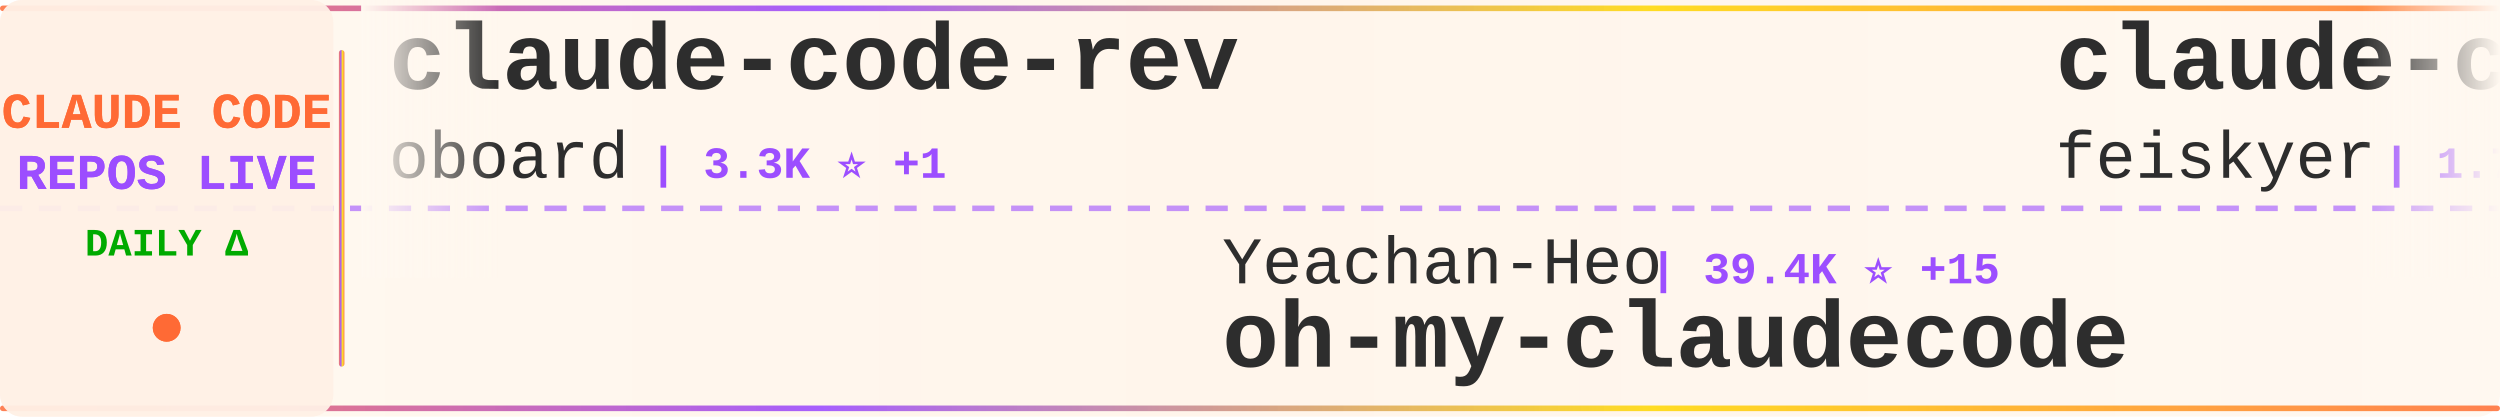
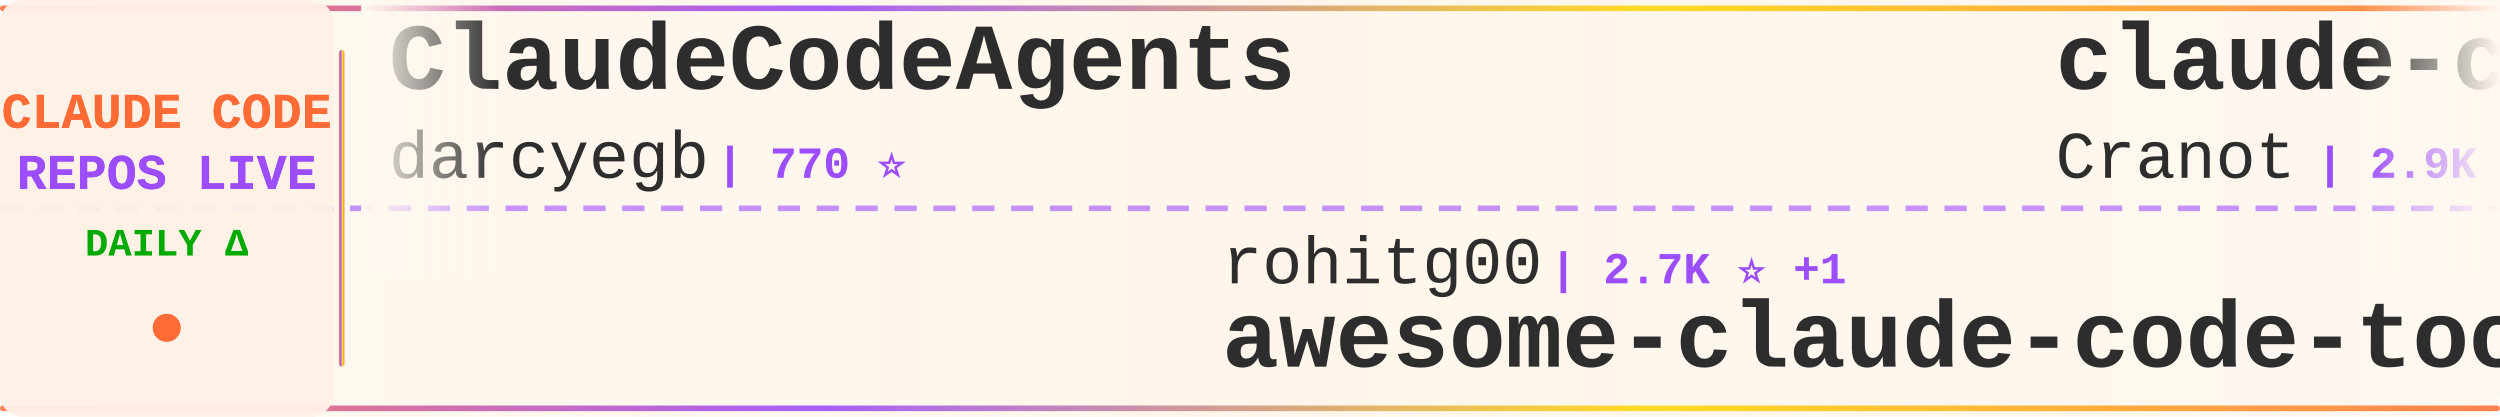
<svg xmlns="http://www.w3.org/2000/svg" width="900" height="150">
  <defs>
    <linearGradient id="tickerBg" x1="0%" y1="0%" x2="100%" y2="0%">
      <stop offset="0%" style="stop-color:#fff8f0;stop-opacity:0.98" />
      <stop offset="50%" style="stop-color:#fff5eb;stop-opacity:1" />
      <stop offset="100%" style="stop-color:#fff8f0;stop-opacity:0.98" />
    </linearGradient>
    <linearGradient id="borderGrad" x1="0%" y1="0%" x2="100%" y2="0%">
      <stop offset="0%" style="stop-color:#FF6B35;stop-opacity:0.85">
        <animate attributeName="stop-opacity" values="0.85;1;0.85" dur="2s" repeatCount="indefinite" />
      </stop>
      <stop offset="33%" style="stop-color:#9C4EFF;stop-opacity:0.9">
        <animate attributeName="stop-opacity" values="0.9;1;0.9" dur="2.2s" repeatCount="indefinite" />
      </stop>
      <stop offset="66%" style="stop-color:#FFD700;stop-opacity:0.85">
        <animate attributeName="stop-opacity" values="0.85;1;0.85" dur="1.8s" repeatCount="indefinite" />
      </stop>
      <stop offset="100%" style="stop-color:#FF6B35;stop-opacity:0.85">
        <animate attributeName="stop-opacity" values="0.85;1;0.85" dur="2s" repeatCount="indefinite" />
      </stop>
    </linearGradient>
    <filter id="textGlow">
      <feGaussianBlur stdDeviation="0.15" result="coloredBlur" />
      <feMerge>
        <feMergeNode in="coloredBlur" />
        <feMergeNode in="SourceGraphic" />
      </feMerge>
    </filter>
    <filter id="metricGlow">
      <feGaussianBlur stdDeviation="0.2" result="coloredBlur" />
      <feMerge>
        <feMergeNode in="coloredBlur" />
        <feMergeNode in="SourceGraphic" />
      </feMerge>
    </filter>
    <linearGradient id="leftFade" x1="0%" y1="0%" x2="100%" y2="0%">
      <stop offset="0%" style="stop-color:#fff8f0;stop-opacity:1" />
      <stop offset="100%" style="stop-color:#fff8f0;stop-opacity:0" />
    </linearGradient>
    <linearGradient id="rightFade" x1="0%" y1="0%" x2="100%" y2="0%">
      <stop offset="0%" style="stop-color:#fff8f0;stop-opacity:0" />
      <stop offset="100%" style="stop-color:#fff8f0;stop-opacity:1" />
    </linearGradient>
  </defs>
  <rect width="900" height="150" fill="url(#tickerBg)" rx="8" />
  <rect x="0" y="2" width="900" height="2" fill="url(#borderGrad)" rx="1" />
  <rect x="0" y="146" width="900" height="2" fill="url(#borderGrad)" rx="1" />
  <line x1="0" y1="75" x2="900" y2="75" stroke="#9C4EFF" stroke-width="2" stroke-dasharray="8 6" opacity="0.6" />
  <rect x="0" y="0" width="120" height="150" fill="#fff0e6" opacity="0.95" rx="8" />
  <text x="60" y="46" font-family="'Courier New', monospace" font-size="18" font-weight="bold" fill="#FF6B35" text-anchor="middle" filter="url(#textGlow)">
    CLAUDE CODE
  </text>
  <text x="60" y="68" font-family="'Courier New', monospace" font-size="18" font-weight="bold" fill="#9C4EFF" text-anchor="middle" filter="url(#textGlow)">
    REPOS LIVE
  </text>
  <text x="60" y="92" font-family="'Courier New', monospace" font-size="14" font-weight="bold" fill="#00aa00" text-anchor="middle">
    DAILY Δ
  </text>
  <circle cx="60" cy="118" r="5" fill="#FF6B35" filter="url(#metricGlow)">
    <animate attributeName="r" values="4;6;4" dur="1.5s" repeatCount="indefinite" />
    <animate attributeName="opacity" values="0.6;1;0.6" dur="1.5s" repeatCount="indefinite" />
  </circle>
  <rect x="122" y="18" width="2" height="114" fill="url(#borderGrad)" rx="1" />
  <clipPath id="tickerClip">
    <rect x="130" y="0" width="770" height="150" />
  </clipPath>
  <g clip-path="url(#tickerClip)">
    <g id="tickerItems">
      <animateTransform attributeName="transform" attributeType="XML" type="translate" from="0 0" to="-3000 0" dur="54s" repeatCount="indefinite" />
      <g transform="translate(0, 0)">
-         <text x="140" y="32" font-family="'Courier New', monospace" font-size="34" font-weight="bold" fill="#2d2d2d">claude-code-rev</text>
-         <text x="140" y="64" font-family="'Courier New', monospace" font-size="24" font-weight="normal" fill="#2d2d2d" opacity="1.0">oboard</text>
-         <text x="234" y="64" font-family="'Courier New', monospace" font-size="16" font-weight="bold" fill="#9C4EFF"> | 3.3K ⭐ +1</text>
+         <text x="140" y="32" font-family="'Courier New', monospace" font-size="34" font-weight="bold" fill="#2d2d2d">ClaudeCodeAgents</text>
+         <text x="140" y="64" font-family="'Courier New', monospace" font-size="24" font-weight="normal" fill="#2d2d2d" opacity="1.0">darcyegb</text>
+         <text x="258" y="64" font-family="'Courier New', monospace" font-size="16" font-weight="bold" fill="#9C4EFF"> | 770 ⭐</text>
      </g>
      <g transform="translate(300, 0)">
-         <text x="140" y="102" font-family="'Courier New', monospace" font-size="24" font-weight="normal" fill="#2d2d2d" opacity="1.0">Yeachan-Heo</text>
-         <text x="294" y="102" font-family="'Courier New', monospace" font-size="16" font-weight="bold" fill="#9C4EFF"> | 39.4K ⭐ +15</text>
-         <text x="140" y="132" font-family="'Courier New', monospace" font-size="34" font-weight="bold" fill="#2d2d2d">oh-my-claudecode</text>
+         <text x="140" y="102" font-family="'Courier New', monospace" font-size="24" font-weight="normal" fill="#2d2d2d" opacity="1.0">rohitg00</text>
+         <text x="258" y="102" font-family="'Courier New', monospace" font-size="16" font-weight="bold" fill="#9C4EFF"> | 2.7K ⭐ +1</text>
+         <text x="140" y="132" font-family="'Courier New', monospace" font-size="34" font-weight="bold" fill="#2d2d2d">awesome-claude-code-tool...</text>
      </g>
      <g transform="translate(600, 0)">
-         <text x="140" y="32" font-family="'Courier New', monospace" font-size="34" font-weight="bold" fill="#2d2d2d">claude-code-settings</text>
-         <text x="140" y="64" font-family="'Courier New', monospace" font-size="24" font-weight="normal" fill="#2d2d2d" opacity="1.0">feiskyer</text>
-         <text x="258" y="64" font-family="'Courier New', monospace" font-size="16" font-weight="bold" fill="#9C4EFF"> | 1.7K ⭐</text>
+         <text x="140" y="32" font-family="'Courier New', monospace" font-size="34" font-weight="bold" fill="#2d2d2d">claude-code-guide</text>
+         <text x="140" y="64" font-family="'Courier New', monospace" font-size="24" font-weight="normal" fill="#2d2d2d" opacity="1.0">Cranot</text>
+         <text x="234" y="64" font-family="'Courier New', monospace" font-size="16" font-weight="bold" fill="#9C4EFF"> | 2.9K ⭐ -1</text>
      </g>
      <g transform="translate(900, 0)">
-         <text x="140" y="102" font-family="'Courier New', monospace" font-size="24" font-weight="normal" fill="#2d2d2d" opacity="1.0">OrcaWhisper</text>
-         <text x="294" y="102" font-family="'Courier New', monospace" font-size="16" font-weight="bold" fill="#9C4EFF"> | 102 ⭐</text>
-         <text x="140" y="132" font-family="'Courier New', monospace" font-size="34" font-weight="bold" fill="#2d2d2d">Claude-Code</text>
+         <text x="140" y="102" font-family="'Courier New', monospace" font-size="24" font-weight="normal" fill="#2d2d2d" opacity="1.0">feiskyer</text>
+         <text x="258" y="102" font-family="'Courier New', monospace" font-size="16" font-weight="bold" fill="#9C4EFF"> | 1.7K ⭐ +1</text>
+         <text x="140" y="132" font-family="'Courier New', monospace" font-size="34" font-weight="bold" fill="#2d2d2d">claude-code-settings</text>
      </g>
      <g transform="translate(1200, 0)">
-         <text x="140" y="32" font-family="'Courier New', monospace" font-size="34" font-weight="bold" fill="#2d2d2d">claude-code</text>
-         <text x="140" y="64" font-family="'Courier New', monospace" font-size="24" font-weight="normal" fill="#2d2d2d" opacity="1.0">jarmuine</text>
-         <text x="258" y="64" font-family="'Courier New', monospace" font-size="16" font-weight="bold" fill="#9C4EFF"> | 2.3K ⭐ +1</text>
+         <text x="140" y="32" font-family="'Courier New', monospace" font-size="34" font-weight="bold" fill="#2d2d2d">cc-switch</text>
+         <text x="140" y="64" font-family="'Courier New', monospace" font-size="24" font-weight="normal" fill="#2d2d2d" opacity="1.0">farion1231</text>
+         <text x="282" y="64" font-family="'Courier New', monospace" font-size="16" font-weight="bold" fill="#9C4EFF"> | 138.8K ⭐ +165</text>
      </g>
      <g transform="translate(1500, 0)">
-         <text x="140" y="102" font-family="'Courier New', monospace" font-size="24" font-weight="normal" fill="#2d2d2d" opacity="1.0">musistudio</text>
-         <text x="282" y="102" font-family="'Courier New', monospace" font-size="16" font-weight="bold" fill="#9C4EFF"> | 37.5K ⭐ +4</text>
-         <text x="140" y="132" font-family="'Courier New', monospace" font-size="34" font-weight="bold" fill="#2d2d2d">claude-code-router</text>
+         <text x="140" y="102" font-family="'Courier New', monospace" font-size="24" font-weight="normal" fill="#2d2d2d" opacity="1.0">huangserva</text>
+         <text x="282" y="102" font-family="'Courier New', monospace" font-size="16" font-weight="bold" fill="#9C4EFF"> | 630 ⭐</text>
+         <text x="140" y="132" font-family="'Courier New', monospace" font-size="34" font-weight="bold" fill="#2d2d2d">claude-code-cli</text>
      </g>
      <g transform="translate(1800, 0)">
-         <text x="140" y="32" font-family="'Courier New', monospace" font-size="34" font-weight="bold" fill="#2d2d2d">claude-code</text>
-         <text x="140" y="64" font-family="'Courier New', monospace" font-size="24" font-weight="normal" fill="#2d2d2d" opacity="1.0">ochamber</text>
-         <text x="258" y="64" font-family="'Courier New', monospace" font-size="16" font-weight="bold" fill="#9C4EFF"> | 5 ⭐</text>
+         <text x="140" y="32" font-family="'Courier New', monospace" font-size="34" font-weight="bold" fill="#2d2d2d">claude-code-from-source</text>
+         <text x="140" y="64" font-family="'Courier New', monospace" font-size="24" font-weight="normal" fill="#2d2d2d" opacity="1.0">alejandrobalderas</text>
+         <text x="366" y="64" font-family="'Courier New', monospace" font-size="16" font-weight="bold" fill="#9C4EFF"> | 3.0K ⭐ +1</text>
      </g>
      <g transform="translate(2100, 0)">
-         <text x="140" y="102" font-family="'Courier New', monospace" font-size="24" font-weight="normal" fill="#2d2d2d" opacity="1.0">Cranot</text>
-         <text x="234" y="102" font-family="'Courier New', monospace" font-size="16" font-weight="bold" fill="#9C4EFF"> | 2.9K ⭐</text>
-         <text x="140" y="132" font-family="'Courier New', monospace" font-size="34" font-weight="bold" fill="#2d2d2d">claude-code-guide</text>
+         <text x="140" y="102" font-family="'Courier New', monospace" font-size="24" font-weight="normal" fill="#2d2d2d" opacity="1.0">OneRedOak</text>
+         <text x="270" y="102" font-family="'Courier New', monospace" font-size="16" font-weight="bold" fill="#9C4EFF"> | 3.9K ⭐</text>
+         <text x="140" y="132" font-family="'Courier New', monospace" font-size="34" font-weight="bold" fill="#2d2d2d">claude-code-workflows</text>
      </g>
      <g transform="translate(2400, 0)">
-         <text x="140" y="32" font-family="'Courier New', monospace" font-size="34" font-weight="bold" fill="#2d2d2d">Claude-Code-Game-Studios</text>
-         <text x="140" y="64" font-family="'Courier New', monospace" font-size="24" font-weight="normal" fill="#2d2d2d" opacity="1.0">Donchitos</text>
-         <text x="270" y="64" font-family="'Courier New', monospace" font-size="16" font-weight="bold" fill="#9C4EFF"> | 25.5K ⭐ +14</text>
+         <text x="140" y="32" font-family="'Courier New', monospace" font-size="34" font-weight="bold" fill="#2d2d2d">claude-code</text>
+         <text x="140" y="64" font-family="'Courier New', monospace" font-size="24" font-weight="normal" fill="#2d2d2d" opacity="1.0">T-Lab-CUHKSZ</text>
+         <text x="306" y="64" font-family="'Courier New', monospace" font-size="16" font-weight="bold" fill="#9C4EFF"> | 329 ⭐</text>
      </g>
      <g transform="translate(2700, 0)">
        <text x="140" y="102" font-family="'Courier New', monospace" font-size="24" font-weight="normal" fill="#2d2d2d" opacity="1.0">Pimzino</text>
-         <text x="246" y="102" font-family="'Courier New', monospace" font-size="16" font-weight="bold" fill="#9C4EFF"> | 3.9K ⭐</text>
+         <text x="246" y="102" font-family="'Courier New', monospace" font-size="16" font-weight="bold" fill="#9C4EFF"> | 3.9K ⭐ -1</text>
        <text x="140" y="132" font-family="'Courier New', monospace" font-size="34" font-weight="bold" fill="#2d2d2d">claude-code-spec-workflo...</text>
      </g>
      <g transform="translate(3000, 0)">
-         <text x="140" y="32" font-family="'Courier New', monospace" font-size="34" font-weight="bold" fill="#2d2d2d">claude-code-rev</text>
-         <text x="140" y="64" font-family="'Courier New', monospace" font-size="24" font-weight="normal" fill="#2d2d2d" opacity="1.0">oboard</text>
-         <text x="234" y="64" font-family="'Courier New', monospace" font-size="16" font-weight="bold" fill="#9C4EFF"> | 3.3K ⭐ +1</text>
+         <text x="140" y="32" font-family="'Courier New', monospace" font-size="34" font-weight="bold" fill="#2d2d2d">ClaudeCodeAgents</text>
+         <text x="140" y="64" font-family="'Courier New', monospace" font-size="24" font-weight="normal" fill="#2d2d2d" opacity="1.0">darcyegb</text>
+         <text x="258" y="64" font-family="'Courier New', monospace" font-size="16" font-weight="bold" fill="#9C4EFF"> | 770 ⭐</text>
      </g>
      <g transform="translate(3300, 0)">
-         <text x="140" y="102" font-family="'Courier New', monospace" font-size="24" font-weight="normal" fill="#2d2d2d" opacity="1.0">Yeachan-Heo</text>
-         <text x="294" y="102" font-family="'Courier New', monospace" font-size="16" font-weight="bold" fill="#9C4EFF"> | 39.4K ⭐ +15</text>
-         <text x="140" y="132" font-family="'Courier New', monospace" font-size="34" font-weight="bold" fill="#2d2d2d">oh-my-claudecode</text>
+         <text x="140" y="102" font-family="'Courier New', monospace" font-size="24" font-weight="normal" fill="#2d2d2d" opacity="1.0">rohitg00</text>
+         <text x="258" y="102" font-family="'Courier New', monospace" font-size="16" font-weight="bold" fill="#9C4EFF"> | 2.7K ⭐ +1</text>
+         <text x="140" y="132" font-family="'Courier New', monospace" font-size="34" font-weight="bold" fill="#2d2d2d">awesome-claude-code-tool...</text>
      </g>
      <g transform="translate(3600, 0)">
-         <text x="140" y="32" font-family="'Courier New', monospace" font-size="34" font-weight="bold" fill="#2d2d2d">claude-code-settings</text>
-         <text x="140" y="64" font-family="'Courier New', monospace" font-size="24" font-weight="normal" fill="#2d2d2d" opacity="1.0">feiskyer</text>
-         <text x="258" y="64" font-family="'Courier New', monospace" font-size="16" font-weight="bold" fill="#9C4EFF"> | 1.7K ⭐</text>
+         <text x="140" y="32" font-family="'Courier New', monospace" font-size="34" font-weight="bold" fill="#2d2d2d">claude-code-guide</text>
+         <text x="140" y="64" font-family="'Courier New', monospace" font-size="24" font-weight="normal" fill="#2d2d2d" opacity="1.0">Cranot</text>
+         <text x="234" y="64" font-family="'Courier New', monospace" font-size="16" font-weight="bold" fill="#9C4EFF"> | 2.9K ⭐ -1</text>
      </g>
      <g transform="translate(3900, 0)">
-         <text x="140" y="102" font-family="'Courier New', monospace" font-size="24" font-weight="normal" fill="#2d2d2d" opacity="1.0">OrcaWhisper</text>
-         <text x="294" y="102" font-family="'Courier New', monospace" font-size="16" font-weight="bold" fill="#9C4EFF"> | 102 ⭐</text>
-         <text x="140" y="132" font-family="'Courier New', monospace" font-size="34" font-weight="bold" fill="#2d2d2d">Claude-Code</text>
+         <text x="140" y="102" font-family="'Courier New', monospace" font-size="24" font-weight="normal" fill="#2d2d2d" opacity="1.0">feiskyer</text>
+         <text x="258" y="102" font-family="'Courier New', monospace" font-size="16" font-weight="bold" fill="#9C4EFF"> | 1.7K ⭐ +1</text>
+         <text x="140" y="132" font-family="'Courier New', monospace" font-size="34" font-weight="bold" fill="#2d2d2d">claude-code-settings</text>
      </g>
    </g>
  </g>
  <rect x="130" y="0" width="50" height="100" fill="url(#leftFade)" />
  <rect x="850" y="0" width="50" height="100" fill="url(#rightFade)" />
</svg>
